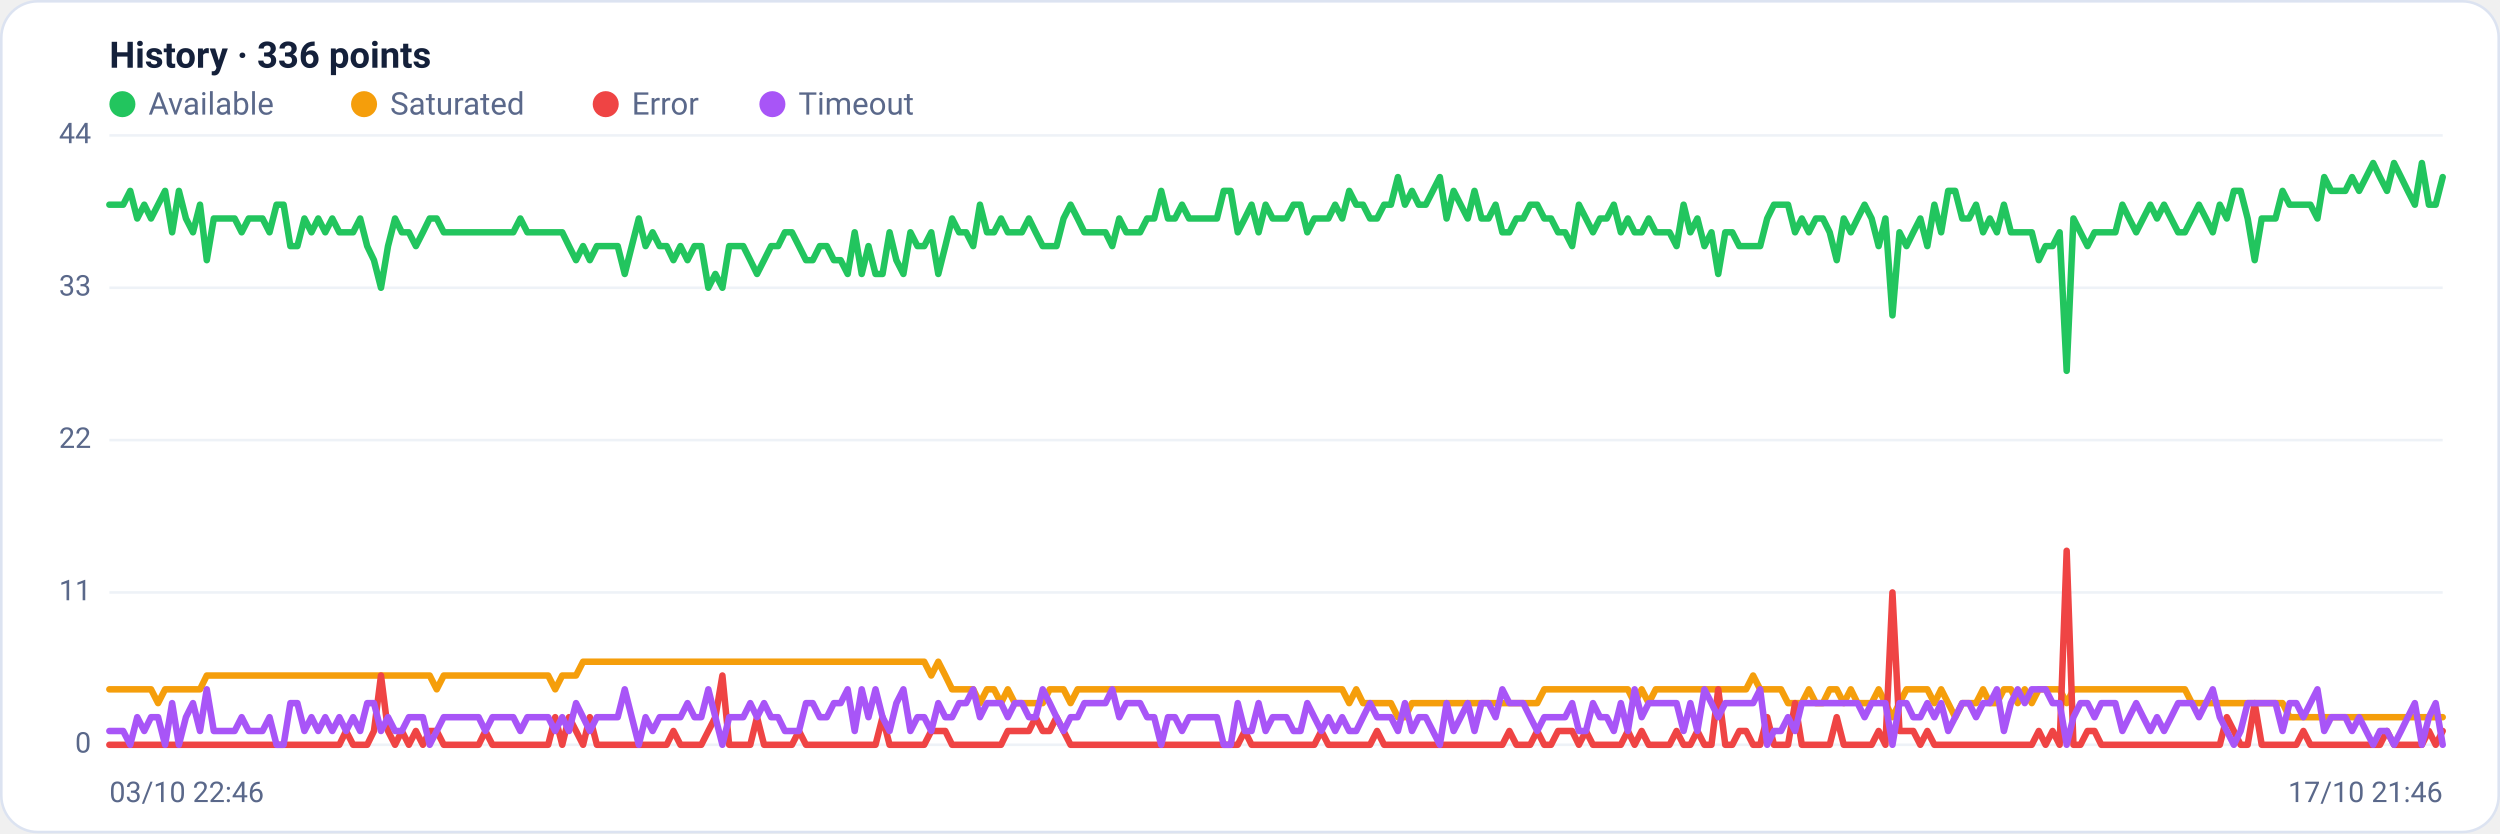
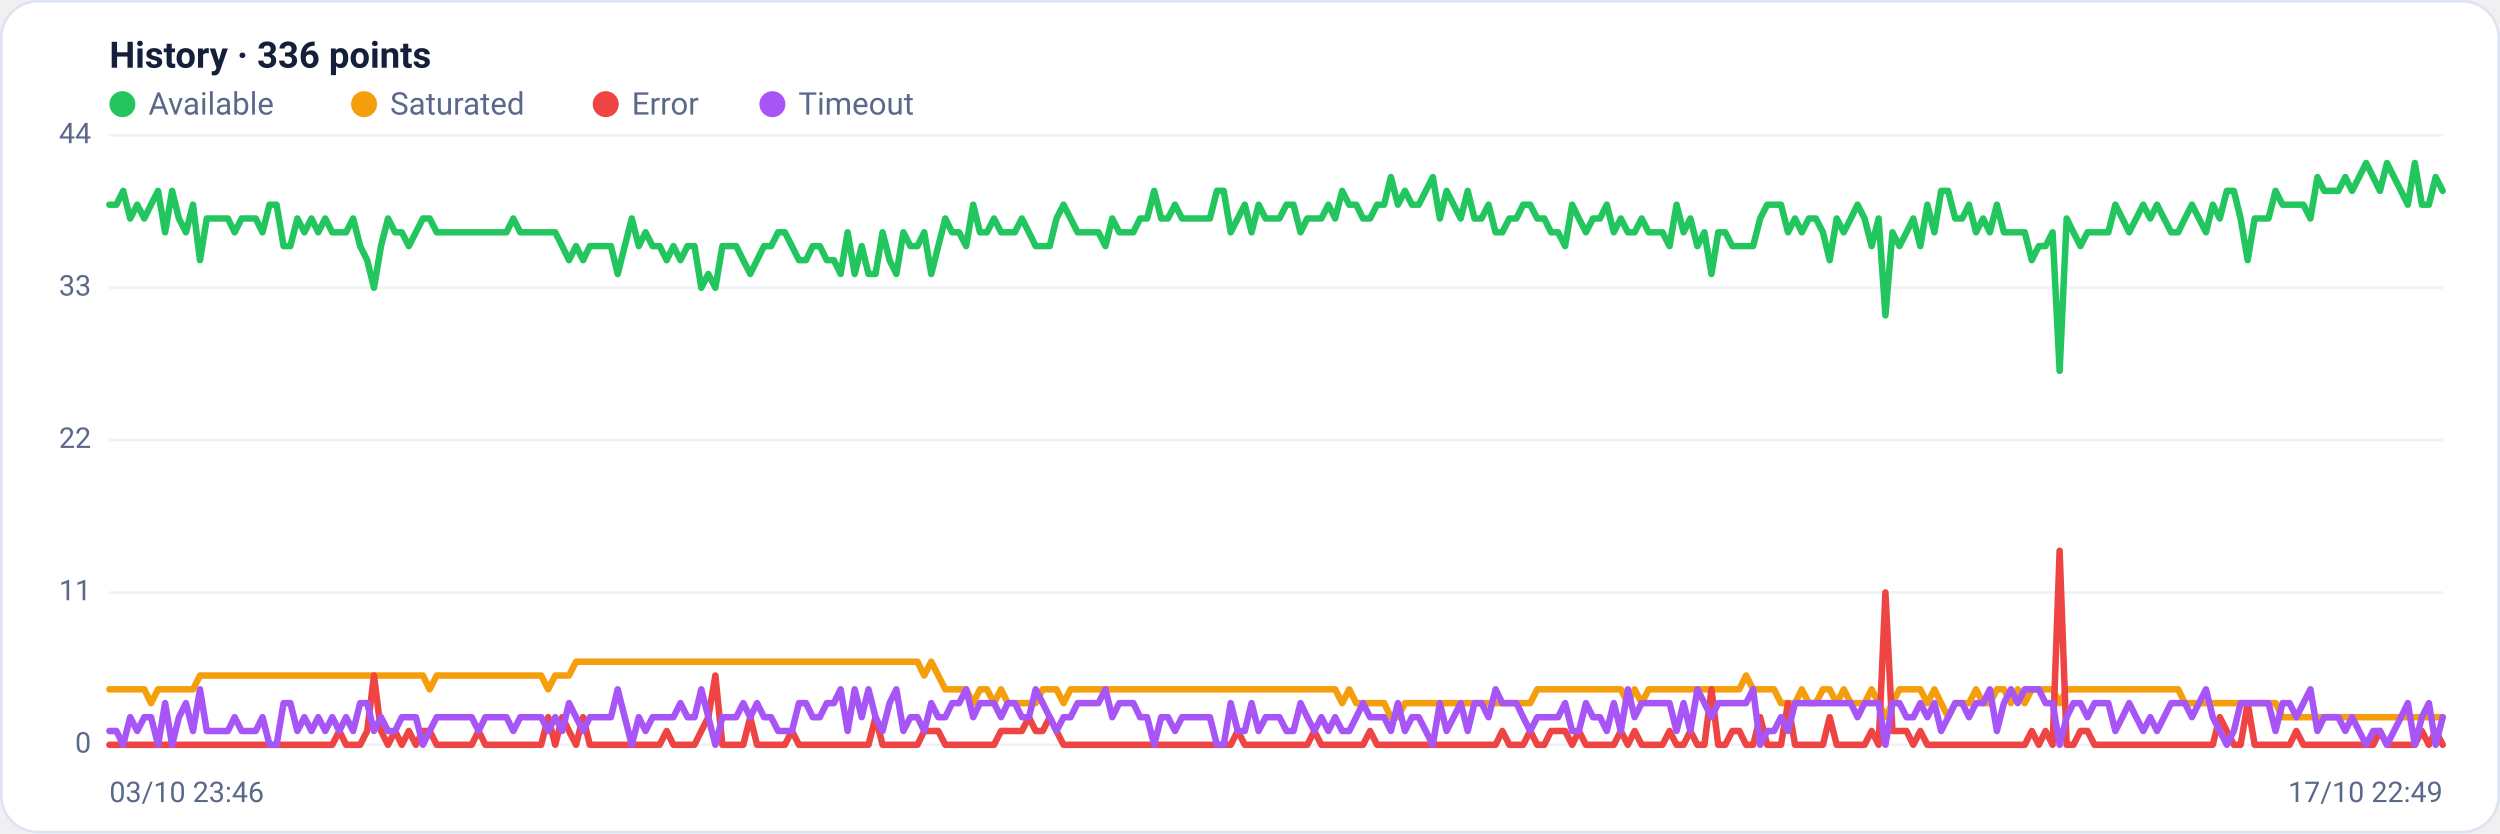
<svg xmlns="http://www.w3.org/2000/svg" viewBox="0 0 960 320" width="960" height="320" font-family="Segoe UI, system-ui, -apple-system, Roboto, Helvetica, Arial, sans-serif" role="img" aria-label="Availability history per region">
  <rect x="0.5" y="0.5" width="959" height="319" rx="14" fill="#ffffff" stroke="#dce3f1" />
  <text x="42" y="26" font-size="14" font-weight="600" fill="#14203a">History · 336 points</text>
  <circle cx="47" cy="40" r="5" fill="#22c55e" />
  <text x="57" y="44" font-size="12" fill="#5a688a">Available</text>
  <circle cx="139.8" cy="40" r="5" fill="#f59e0b" />
  <text x="149.8" y="44" font-size="12" fill="#5a688a">Saturated</text>
  <circle cx="232.6" cy="40" r="5" fill="#ef4444" />
  <text x="242.6" y="44" font-size="12" fill="#5a688a">Error</text>
  <circle cx="296.6" cy="40" r="5" fill="#a855f7" />
  <text x="306.6" y="44" font-size="12" fill="#5a688a">Timeout</text>
  <line x1="42" y1="286.0" x2="938" y2="286.0" stroke="#eef2f7" stroke-width="1" />
  <text x="35" y="289.0" text-anchor="end" font-size="11" fill="#5a688a">0</text>
  <line x1="42" y1="227.5" x2="938" y2="227.5" stroke="#eef2f7" stroke-width="1" />
  <text x="35" y="230.5" text-anchor="end" font-size="11" fill="#5a688a">11</text>
  <line x1="42" y1="169.0" x2="938" y2="169.0" stroke="#eef2f7" stroke-width="1" />
  <text x="35" y="172.0" text-anchor="end" font-size="11" fill="#5a688a">22</text>
  <line x1="42" y1="110.5" x2="938" y2="110.5" stroke="#eef2f7" stroke-width="1" />
  <text x="35" y="113.5" text-anchor="end" font-size="11" fill="#5a688a">33</text>
  <line x1="42" y1="52.0" x2="938" y2="52.0" stroke="#eef2f7" stroke-width="1" />
  <text x="35" y="55.0" text-anchor="end" font-size="11" fill="#5a688a">44</text>
-   <polyline fill="none" stroke="#22c55e" stroke-width="2.5" stroke-linejoin="round" stroke-linecap="round" points="42.0,78.6 44.7,78.6 47.3,78.6 50.0,73.3 52.7,83.9 55.4,78.6 58.0,83.9 60.7,78.6 63.4,73.3 66.1,89.2 68.7,73.3 71.4,83.9 74.1,89.2 76.8,78.6 79.4,99.9 82.1,83.9 84.8,83.9 87.5,83.9 90.1,83.9 92.8,89.2 95.5,83.9 98.2,83.9 100.8,83.9 103.5,89.2 106.2,78.6 108.9,78.6 111.5,94.5 114.2,94.5 116.9,83.9 119.6,89.2 122.2,83.9 124.9,89.2 127.6,83.9 130.3,89.2 132.9,89.2 135.6,89.2 138.3,83.9 141.0,94.5 143.6,99.9 146.3,110.5 149.0,94.5 151.7,83.9 154.3,89.2 157.0,89.2 159.7,94.5 162.4,89.2 165.0,83.9 167.7,83.9 170.4,89.2 173.1,89.2 175.7,89.2 178.4,89.2 181.1,89.2 183.8,89.2 186.4,89.2 189.1,89.2 191.8,89.2 194.5,89.2 197.1,89.2 199.8,83.9 202.5,89.2 205.2,89.2 207.8,89.2 210.5,89.2 213.2,89.2 215.9,89.2 218.5,94.5 221.2,99.9 223.9,94.5 226.5,99.9 229.2,94.5 231.9,94.5 234.6,94.5 237.2,94.5 239.9,105.2 242.6,94.5 245.3,83.9 247.9,94.5 250.6,89.2 253.3,94.5 256.0,94.5 258.6,99.9 261.3,94.5 264.0,99.9 266.7,94.5 269.3,94.5 272.0,110.5 274.7,105.2 277.4,110.5 280.0,94.5 282.7,94.5 285.4,94.5 288.1,99.9 290.7,105.2 293.4,99.9 296.1,94.5 298.8,94.5 301.4,89.2 304.1,89.2 306.8,94.5 309.5,99.9 312.1,99.9 314.8,94.5 317.5,94.5 320.2,99.9 322.8,99.9 325.5,105.2 328.2,89.2 330.9,105.2 333.5,94.5 336.2,105.2 338.9,105.2 341.6,89.2 344.2,99.9 346.9,105.2 349.6,89.2 352.3,94.5 354.9,94.5 357.6,89.2 360.3,105.2 363.0,94.5 365.6,83.9 368.3,89.2 371.0,89.2 373.7,94.5 376.3,78.6 379.0,89.2 381.7,89.2 384.4,83.9 387.0,89.2 389.7,89.2 392.4,89.2 395.1,83.9 397.7,89.2 400.4,94.5 403.1,94.5 405.7,94.5 408.4,83.9 411.1,78.6 413.8,83.9 416.4,89.2 419.1,89.2 421.8,89.2 424.5,89.2 427.1,94.5 429.8,83.9 432.5,89.2 435.2,89.2 437.8,89.2 440.5,83.9 443.2,83.9 445.9,73.3 448.5,83.9 451.2,83.9 453.9,78.6 456.6,83.9 459.2,83.9 461.9,83.9 464.6,83.9 467.3,83.9 469.9,73.3 472.6,73.3 475.3,89.2 478.0,83.9 480.6,78.6 483.3,89.2 486.0,78.6 488.7,83.9 491.3,83.9 494.0,83.9 496.7,78.6 499.4,78.6 502.0,89.2 504.7,83.9 507.4,83.9 510.1,83.9 512.7,78.6 515.4,83.9 518.1,73.3 520.8,78.6 523.4,78.6 526.1,83.9 528.8,83.9 531.5,78.6 534.1,78.6 536.8,68.0 539.5,78.6 542.2,73.3 544.8,78.6 547.5,78.6 550.2,73.3 552.9,68.0 555.5,83.9 558.2,73.3 560.9,78.6 563.6,83.9 566.2,73.3 568.9,83.9 571.6,83.9 574.3,78.6 576.9,89.2 579.6,89.2 582.3,83.9 584.9,83.9 587.6,78.6 590.3,78.6 593.0,83.9 595.6,83.9 598.3,89.2 601.0,89.2 603.7,94.5 606.3,78.6 609.0,83.9 611.7,89.2 614.4,83.9 617.0,83.9 619.7,78.6 622.4,89.2 625.1,83.9 627.7,89.2 630.4,89.2 633.1,83.9 635.8,89.2 638.4,89.2 641.1,89.2 643.8,94.5 646.5,78.6 649.1,89.2 651.8,83.9 654.5,94.5 657.2,89.2 659.8,105.2 662.5,89.2 665.2,89.2 667.9,94.5 670.5,94.5 673.2,94.5 675.9,94.5 678.6,83.9 681.2,78.6 683.9,78.6 686.6,78.6 689.3,89.2 691.9,83.9 694.6,89.2 697.3,83.9 700.0,83.9 702.6,89.2 705.3,99.9 708.0,83.9 710.7,89.2 713.3,83.9 716.0,78.6 718.7,83.9 721.4,94.5 724.0,83.9 726.7,121.1 729.4,89.2 732.1,94.5 734.7,89.2 737.4,83.9 740.1,94.5 742.8,78.6 745.4,89.2 748.1,73.3 750.8,73.3 753.5,83.9 756.1,83.9 758.8,78.6 761.5,89.2 764.1,83.9 766.8,89.2 769.5,78.6 772.2,89.2 774.8,89.2 777.5,89.2 780.2,89.2 782.9,99.9 785.5,94.5 788.2,94.5 790.9,89.2 793.6,142.4 796.2,83.9 798.9,89.2 801.6,94.5 804.3,89.2 806.9,89.2 809.6,89.2 812.3,89.2 815.0,78.6 817.6,83.9 820.3,89.2 823.0,83.9 825.7,78.6 828.3,83.9 831.0,78.6 833.7,83.9 836.4,89.2 839.0,89.2 841.7,83.9 844.4,78.6 847.1,83.9 849.7,89.2 852.4,78.6 855.1,83.9 857.8,73.3 860.4,73.3 863.1,83.9 865.8,99.9 868.5,83.9 871.1,83.9 873.8,83.9 876.5,73.3 879.2,78.6 881.8,78.6 884.5,78.6 887.2,78.6 889.9,83.9 892.5,68.0 895.2,73.3 897.9,73.3 900.6,73.3 903.2,68.0 905.9,73.3 908.6,68.0 911.3,62.6 913.9,68.0 916.6,73.3 919.3,62.6 922.0,68.0 924.6,73.3 927.3,78.6 930.0,62.6 932.7,78.6 935.3,78.6 938.0,68.0" />
-   <polyline fill="none" stroke="#f59e0b" stroke-width="2.5" stroke-linejoin="round" stroke-linecap="round" points="42.0,264.7 44.7,264.7 47.3,264.7 50.0,264.7 52.7,264.7 55.4,264.7 58.0,264.7 60.7,270.0 63.4,264.7 66.1,264.7 68.7,264.7 71.4,264.7 74.1,264.7 76.8,264.7 79.4,259.4 82.1,259.4 84.8,259.4 87.5,259.4 90.1,259.4 92.8,259.4 95.5,259.4 98.2,259.4 100.8,259.4 103.5,259.4 106.2,259.4 108.9,259.4 111.5,259.4 114.2,259.4 116.9,259.4 119.6,259.4 122.2,259.4 124.9,259.4 127.6,259.4 130.3,259.4 132.9,259.4 135.6,259.4 138.3,259.4 141.0,259.4 143.6,259.4 146.3,259.4 149.0,259.4 151.7,259.4 154.3,259.4 157.0,259.4 159.7,259.4 162.4,259.4 165.0,259.4 167.7,264.7 170.4,259.4 173.1,259.4 175.7,259.4 178.4,259.4 181.1,259.4 183.8,259.4 186.4,259.4 189.1,259.4 191.8,259.4 194.5,259.4 197.1,259.4 199.8,259.4 202.5,259.4 205.2,259.4 207.8,259.4 210.5,259.4 213.2,264.7 215.9,259.4 218.5,259.4 221.2,259.4 223.9,254.1 226.5,254.1 229.2,254.1 231.9,254.1 234.6,254.1 237.2,254.1 239.9,254.1 242.6,254.1 245.3,254.1 247.9,254.1 250.6,254.1 253.3,254.1 256.0,254.1 258.6,254.1 261.3,254.1 264.0,254.1 266.7,254.1 269.3,254.1 272.0,254.1 274.7,254.1 277.4,254.1 280.0,254.1 282.7,254.1 285.4,254.1 288.1,254.1 290.7,254.1 293.4,254.1 296.1,254.1 298.8,254.1 301.4,254.1 304.1,254.1 306.8,254.1 309.5,254.1 312.1,254.1 314.8,254.1 317.5,254.1 320.2,254.1 322.8,254.1 325.5,254.1 328.2,254.1 330.9,254.1 333.5,254.1 336.2,254.1 338.9,254.1 341.6,254.1 344.2,254.1 346.9,254.1 349.6,254.1 352.3,254.1 354.9,254.1 357.6,259.4 360.3,254.1 363.0,259.4 365.6,264.7 368.3,264.7 371.0,264.7 373.7,264.7 376.3,270.0 379.0,264.7 381.7,264.7 384.4,270.0 387.0,264.7 389.7,270.0 392.4,270.0 395.1,270.0 397.7,270.0 400.4,270.0 403.1,264.7 405.7,264.7 408.4,264.7 411.1,270.0 413.8,264.7 416.4,264.7 419.1,264.7 421.8,264.7 424.5,264.7 427.1,264.7 429.8,264.7 432.5,264.7 435.2,264.7 437.8,264.7 440.5,264.7 443.2,264.7 445.9,264.7 448.5,264.7 451.2,264.7 453.9,264.7 456.6,264.7 459.2,264.7 461.9,264.7 464.6,264.7 467.3,264.7 469.9,264.7 472.6,264.7 475.3,264.7 478.0,264.7 480.6,264.7 483.3,264.7 486.0,264.7 488.7,264.7 491.3,264.7 494.0,264.7 496.7,264.7 499.4,264.7 502.0,264.7 504.7,264.7 507.4,264.7 510.1,264.7 512.7,264.7 515.4,264.7 518.1,270.0 520.8,264.7 523.4,270.0 526.1,270.0 528.8,270.0 531.5,270.0 534.1,270.0 536.8,275.4 539.5,275.4 542.2,270.0 544.8,270.0 547.5,270.0 550.2,270.0 552.9,270.0 555.5,270.0 558.2,270.0 560.9,270.0 563.6,270.0 566.2,270.0 568.9,270.0 571.6,270.0 574.3,270.0 576.9,270.0 579.6,270.0 582.3,270.0 584.9,270.0 587.6,270.0 590.3,270.0 593.0,264.7 595.6,264.7 598.3,264.7 601.0,264.7 603.7,264.7 606.3,264.7 609.0,264.7 611.7,264.7 614.4,264.7 617.0,264.7 619.7,264.7 622.4,264.7 625.1,264.7 627.7,270.0 630.4,264.7 633.1,270.0 635.8,264.7 638.4,264.7 641.1,264.7 643.8,264.7 646.5,264.7 649.1,264.7 651.8,264.7 654.5,264.7 657.2,264.7 659.8,264.7 662.5,264.7 665.2,264.7 667.9,264.7 670.5,264.7 673.2,259.4 675.9,264.7 678.6,264.7 681.2,264.7 683.9,264.7 686.6,270.0 689.3,270.0 691.9,270.0 694.6,264.7 697.3,270.0 700.0,270.0 702.6,264.7 705.3,264.7 708.0,270.0 710.7,264.7 713.3,270.0 716.0,270.0 718.7,270.0 721.4,264.7 724.0,270.0 726.7,275.4 729.4,270.0 732.1,264.7 734.7,264.7 737.4,264.7 740.1,264.7 742.8,270.0 745.4,264.7 748.1,270.0 750.8,275.4 753.5,270.0 756.1,270.0 758.8,270.0 761.5,264.7 764.1,270.0 766.8,270.0 769.5,264.7 772.2,264.7 774.8,270.0 777.5,264.7 780.2,270.0 782.9,264.7 785.5,264.7 788.2,264.7 790.9,264.7 793.6,270.0 796.2,264.7 798.9,264.7 801.6,264.7 804.3,264.7 806.9,264.7 809.6,264.7 812.3,264.7 815.0,264.7 817.6,264.7 820.3,264.7 823.0,264.7 825.7,264.7 828.3,264.7 831.0,264.7 833.7,264.7 836.4,264.7 839.0,264.7 841.7,270.0 844.4,270.0 847.1,270.0 849.7,270.0 852.4,270.0 855.1,270.0 857.8,270.0 860.4,270.0 863.1,270.0 865.8,270.0 868.5,270.0 871.1,270.0 873.8,270.0 876.5,270.0 879.2,275.4 881.8,275.4 884.5,275.4 887.2,275.4 889.9,275.4 892.5,275.4 895.2,275.4 897.9,275.4 900.6,275.4 903.2,275.4 905.9,275.4 908.6,275.4 911.3,275.4 913.9,275.4 916.6,275.4 919.3,275.4 922.0,275.4 924.6,275.4 927.3,275.4 930.0,275.4 932.7,275.4 935.3,275.4 938.0,275.4" />
-   <polyline fill="none" stroke="#ef4444" stroke-width="2.5" stroke-linejoin="round" stroke-linecap="round" points="42.0,286.0 44.7,286.0 47.3,286.0 50.0,286.0 52.7,286.0 55.4,286.0 58.0,286.0 60.7,286.0 63.4,286.0 66.1,286.0 68.7,286.0 71.4,286.0 74.1,286.0 76.8,286.0 79.4,286.0 82.1,286.0 84.8,286.0 87.5,286.0 90.1,286.0 92.8,286.0 95.5,286.0 98.2,286.0 100.8,286.0 103.5,286.0 106.2,286.0 108.9,286.0 111.5,286.0 114.2,286.0 116.9,286.0 119.6,286.0 122.2,286.0 124.9,286.0 127.6,286.0 130.3,286.0 132.9,280.7 135.6,286.0 138.3,286.0 141.0,286.0 143.6,280.7 146.3,259.4 149.0,280.7 151.7,286.0 154.3,280.7 157.0,286.0 159.7,280.7 162.4,286.0 165.0,280.7 167.7,280.7 170.4,286.0 173.1,286.0 175.7,286.0 178.4,286.0 181.1,286.0 183.8,286.0 186.4,280.7 189.1,286.0 191.8,286.0 194.5,286.0 197.1,286.0 199.8,286.0 202.5,286.0 205.2,286.0 207.8,286.0 210.5,286.0 213.2,275.4 215.9,286.0 218.5,275.4 221.2,280.7 223.9,286.0 226.5,275.4 229.2,286.0 231.9,286.0 234.6,286.0 237.2,286.0 239.9,286.0 242.6,286.0 245.3,286.0 247.9,286.0 250.6,286.0 253.3,286.0 256.0,286.0 258.6,280.7 261.3,286.0 264.0,286.0 266.7,286.0 269.3,286.0 272.0,280.7 274.7,275.4 277.4,259.4 280.0,286.0 282.7,286.0 285.4,286.0 288.1,286.0 290.7,275.4 293.4,286.0 296.1,286.0 298.8,286.0 301.4,286.0 304.1,286.0 306.8,280.7 309.5,286.0 312.1,286.0 314.8,286.0 317.5,286.0 320.2,286.0 322.8,286.0 325.5,286.0 328.2,286.0 330.9,286.0 333.5,286.0 336.2,286.0 338.9,275.4 341.6,286.0 344.2,286.0 346.9,286.0 349.6,286.0 352.3,286.0 354.9,286.0 357.6,280.7 360.3,280.7 363.0,280.7 365.6,286.0 368.3,286.0 371.0,286.0 373.7,286.0 376.3,286.0 379.0,286.0 381.7,286.0 384.4,286.0 387.0,280.7 389.7,280.7 392.4,280.7 395.1,280.7 397.7,275.4 400.4,280.7 403.1,280.7 405.7,275.4 408.4,280.7 411.1,286.0 413.8,286.0 416.4,286.0 419.1,286.0 421.8,286.0 424.5,286.0 427.1,286.0 429.8,286.0 432.5,286.0 435.2,286.0 437.8,286.0 440.5,286.0 443.2,286.0 445.9,286.0 448.5,286.0 451.2,286.0 453.9,286.0 456.6,286.0 459.2,286.0 461.9,286.0 464.6,286.0 467.3,286.0 469.9,286.0 472.6,286.0 475.3,286.0 478.0,280.7 480.6,286.0 483.3,286.0 486.0,286.0 488.7,286.0 491.3,286.0 494.0,286.0 496.7,286.0 499.4,286.0 502.0,286.0 504.7,286.0 507.4,280.7 510.1,286.0 512.7,286.0 515.4,286.0 518.1,286.0 520.8,286.0 523.4,286.0 526.1,286.0 528.8,280.7 531.5,286.0 534.1,286.0 536.8,286.0 539.5,286.0 542.2,286.0 544.8,286.0 547.5,286.0 550.2,286.0 552.9,286.0 555.5,286.0 558.2,286.0 560.9,286.0 563.6,286.0 566.2,286.0 568.9,286.0 571.6,286.0 574.3,286.0 576.9,286.0 579.6,280.7 582.3,286.0 584.9,286.0 587.6,286.0 590.3,280.7 593.0,286.0 595.6,286.0 598.3,280.7 601.0,280.7 603.7,280.7 606.3,286.0 609.0,280.7 611.7,286.0 614.4,286.0 617.0,286.0 619.7,286.0 622.4,286.0 625.1,280.7 627.7,286.0 630.4,280.7 633.1,286.0 635.8,286.0 638.4,286.0 641.1,286.0 643.8,280.7 646.5,286.0 649.1,286.0 651.8,280.7 654.5,286.0 657.2,286.0 659.8,264.7 662.5,286.0 665.2,286.0 667.9,280.7 670.5,280.7 673.2,286.0 675.9,286.0 678.6,275.4 681.2,286.0 683.9,286.0 686.6,286.0 689.3,270.0 691.9,286.0 694.6,286.0 697.3,286.0 700.0,286.0 702.6,286.0 705.3,275.4 708.0,286.0 710.7,286.0 713.3,286.0 716.0,286.0 718.7,286.0 721.4,280.7 724.0,286.0 726.7,227.5 729.4,280.7 732.1,280.7 734.7,280.7 737.4,286.0 740.1,280.7 742.8,286.0 745.4,286.0 748.1,286.0 750.8,286.0 753.5,286.0 756.1,286.0 758.8,286.0 761.5,286.0 764.1,286.0 766.8,286.0 769.5,286.0 772.2,286.0 774.8,286.0 777.5,286.0 780.2,286.0 782.9,280.7 785.5,286.0 788.2,280.7 790.9,286.0 793.6,211.5 796.2,286.0 798.9,286.0 801.6,280.7 804.3,280.7 806.9,286.0 809.6,286.0 812.3,286.0 815.0,286.0 817.6,286.0 820.3,286.0 823.0,286.0 825.7,286.0 828.3,286.0 831.0,286.0 833.7,286.0 836.4,286.0 839.0,286.0 841.7,286.0 844.4,286.0 847.1,286.0 849.7,286.0 852.4,286.0 855.1,275.4 857.8,280.7 860.4,286.0 863.1,286.0 865.8,270.0 868.5,286.0 871.1,286.0 873.8,286.0 876.5,286.0 879.2,286.0 881.8,286.0 884.5,280.7 887.2,286.0 889.9,286.0 892.5,286.0 895.2,286.0 897.9,286.0 900.6,286.0 903.2,286.0 905.9,286.0 908.6,286.0 911.3,286.0 913.9,286.0 916.6,280.7 919.3,286.0 922.0,286.0 924.6,286.0 927.3,286.0 930.0,286.0 932.7,280.7 935.3,286.0 938.0,280.7" />
-   <polyline fill="none" stroke="#a855f7" stroke-width="2.5" stroke-linejoin="round" stroke-linecap="round" points="42.0,280.7 44.7,280.7 47.3,280.7 50.0,286.0 52.7,275.4 55.4,280.7 58.0,275.4 60.7,275.4 63.4,286.0 66.1,270.0 68.7,286.0 71.4,275.4 74.1,270.0 76.8,280.7 79.4,264.7 82.1,280.7 84.8,280.7 87.5,280.7 90.1,280.7 92.8,275.4 95.5,280.7 98.2,280.7 100.8,280.7 103.5,275.4 106.2,286.0 108.9,286.0 111.5,270.0 114.2,270.0 116.9,280.7 119.6,275.4 122.2,280.7 124.9,275.4 127.6,280.7 130.3,275.4 132.9,280.7 135.6,275.4 138.3,280.7 141.0,270.0 143.6,270.0 146.3,280.7 149.0,275.4 151.7,280.7 154.3,280.7 157.0,275.4 159.7,275.4 162.4,275.4 165.0,286.0 167.7,280.7 170.4,275.4 173.1,275.4 175.7,275.4 178.4,275.4 181.1,275.4 183.8,275.4 186.4,280.7 189.1,275.4 191.8,275.4 194.5,275.4 197.1,275.4 199.8,280.7 202.5,275.4 205.2,275.4 207.8,275.4 210.5,275.4 213.2,280.7 215.9,275.4 218.5,280.7 221.2,270.0 223.9,275.4 226.5,280.7 229.2,275.4 231.9,275.4 234.6,275.4 237.2,275.4 239.9,264.7 242.6,275.4 245.3,286.0 247.9,275.4 250.6,280.7 253.3,275.4 256.0,275.4 258.6,275.4 261.3,275.4 264.0,270.0 266.7,275.4 269.3,275.4 272.0,264.7 274.7,275.4 277.4,286.0 280.0,275.4 282.7,275.4 285.4,275.4 288.1,270.0 290.7,275.4 293.4,270.0 296.1,275.4 298.8,275.4 301.4,280.7 304.1,280.7 306.8,280.7 309.5,270.0 312.1,270.0 314.8,275.4 317.5,275.4 320.2,270.0 322.8,270.0 325.5,264.7 328.2,280.7 330.9,264.7 333.5,275.4 336.2,264.7 338.9,275.4 341.6,280.7 344.2,270.0 346.9,264.7 349.6,280.7 352.3,275.4 354.9,275.4 357.6,280.7 360.3,270.0 363.0,275.4 365.6,275.4 368.3,270.0 371.0,270.0 373.7,264.7 376.3,275.4 379.0,270.0 381.7,270.0 384.4,270.0 387.0,275.4 389.7,270.0 392.4,270.0 395.1,275.4 397.7,275.4 400.4,264.7 403.1,270.0 405.7,275.4 408.4,280.7 411.1,275.4 413.8,275.4 416.4,270.0 419.1,270.0 421.8,270.0 424.5,270.0 427.1,264.7 429.8,275.4 432.5,270.0 435.2,270.0 437.8,270.0 440.5,275.4 443.2,275.4 445.9,286.0 448.5,275.4 451.2,275.4 453.9,280.7 456.6,275.4 459.2,275.4 461.9,275.4 464.6,275.4 467.3,275.4 469.9,286.0 472.6,286.0 475.3,270.0 478.0,280.7 480.6,280.7 483.3,270.0 486.0,280.7 488.7,275.4 491.3,275.4 494.0,275.4 496.7,280.7 499.4,280.7 502.0,270.0 504.7,275.4 507.4,280.7 510.1,275.4 512.7,280.7 515.4,275.4 518.1,280.7 520.8,280.7 523.4,275.4 526.1,270.0 528.8,275.4 531.5,275.4 534.1,275.4 536.8,280.7 539.5,270.0 542.2,280.7 544.8,275.4 547.5,275.4 550.2,280.7 552.9,286.0 555.5,270.0 558.2,280.7 560.9,275.4 563.6,270.0 566.2,280.7 568.9,270.0 571.6,270.0 574.3,275.4 576.9,264.7 579.6,270.0 582.3,270.0 584.9,270.0 587.6,275.4 590.3,280.7 593.0,275.4 595.6,275.4 598.3,275.4 601.0,275.4 603.7,270.0 606.3,280.7 609.0,280.7 611.7,270.0 614.4,275.4 617.0,275.4 619.7,280.7 622.4,270.0 625.1,280.7 627.7,264.7 630.4,275.4 633.1,270.0 635.8,270.0 638.4,270.0 641.1,270.0 643.8,270.0 646.5,280.7 649.1,270.0 651.8,280.7 654.5,264.7 657.2,270.0 659.8,275.4 662.5,270.0 665.2,270.0 667.9,270.0 670.5,270.0 673.2,270.0 675.9,264.7 678.6,286.0 681.2,280.7 683.9,280.7 686.6,275.4 689.3,280.7 691.9,270.0 694.6,270.0 697.3,270.0 700.0,270.0 702.6,270.0 705.3,270.0 708.0,270.0 710.7,270.0 713.3,270.0 716.0,275.4 718.7,270.0 721.4,270.0 724.0,270.0 726.7,286.0 729.4,270.0 732.1,270.0 734.7,275.4 737.4,275.4 740.1,270.0 742.8,275.4 745.4,270.0 748.1,280.7 750.8,275.4 753.5,270.0 756.1,270.0 758.8,275.4 761.5,270.0 764.1,270.0 766.8,264.7 769.5,280.7 772.2,270.0 774.8,264.7 777.5,270.0 780.2,264.7 782.9,264.7 785.5,264.7 788.2,270.0 790.9,270.0 793.6,286.0 796.2,275.4 798.9,270.0 801.6,270.0 804.3,275.4 806.9,270.0 809.6,270.0 812.3,270.0 815.0,280.7 817.6,275.4 820.3,270.0 823.0,275.4 825.7,280.7 828.3,275.4 831.0,280.7 833.7,275.4 836.4,270.0 839.0,270.0 841.7,270.0 844.4,275.4 847.1,270.0 849.7,264.7 852.4,275.4 855.1,280.7 857.8,286.0 860.4,280.7 863.1,270.0 865.8,270.0 868.5,270.0 871.1,270.0 873.8,270.0 876.5,280.7 879.2,270.0 881.8,270.0 884.5,275.4 887.2,270.0 889.9,264.7 892.5,280.7 895.2,275.4 897.9,275.4 900.6,275.4 903.2,280.7 905.9,275.4 908.6,280.7 911.3,286.0 913.9,280.7 916.6,280.7 919.3,286.0 922.0,280.7 924.6,275.4 927.3,270.0 930.0,286.0 932.7,275.4 935.3,270.0 938.0,286.0" />
-   <text x="42" y="308" font-size="11" fill="#5a688a">03/10 22:46</text>
-   <text x="938" y="308" text-anchor="end" font-size="11" fill="#5a688a">17/10 21:46</text>
+   <polyline fill="none" stroke="#22c55e" stroke-width="2.5" stroke-linejoin="round" stroke-linecap="round" points="42.0,78.6 44.7,78.6 47.3,73.3 50.0,83.9 52.7,78.6 55.4,83.9 58.0,78.6 60.7,73.3 63.4,89.2 66.1,73.3 68.7,83.9 71.4,89.2 74.1,78.6 76.8,99.9 79.4,83.9 82.1,83.9 84.8,83.9 87.5,83.9 90.1,89.2 92.8,83.9 95.5,83.9 98.2,83.9 100.8,89.2 103.5,78.6 106.2,78.6 108.9,94.5 111.5,94.5 114.2,83.9 116.9,89.2 119.6,83.9 122.2,89.2 124.9,83.9 127.6,89.2 130.3,89.2 132.9,89.2 135.6,83.9 138.3,94.5 141.0,99.9 143.6,110.5 146.3,94.5 149.0,83.9 151.7,89.2 154.3,89.2 157.0,94.5 159.7,89.2 162.4,83.9 165.0,83.9 167.7,89.2 170.4,89.2 173.1,89.2 175.7,89.2 178.4,89.2 181.1,89.2 183.8,89.2 186.4,89.2 189.1,89.2 191.8,89.2 194.5,89.2 197.1,83.9 199.8,89.2 202.5,89.2 205.2,89.2 207.8,89.2 210.5,89.2 213.2,89.2 215.9,94.5 218.5,99.9 221.2,94.5 223.9,99.9 226.5,94.5 229.2,94.5 231.9,94.5 234.6,94.5 237.2,105.2 239.9,94.5 242.6,83.9 245.3,94.5 247.9,89.2 250.6,94.5 253.3,94.5 256.0,99.9 258.6,94.5 261.3,99.9 264.0,94.5 266.7,94.5 269.3,110.5 272.0,105.2 274.7,110.5 277.4,94.5 280.0,94.5 282.7,94.5 285.4,99.9 288.1,105.2 290.7,99.9 293.4,94.5 296.1,94.5 298.8,89.2 301.4,89.2 304.1,94.5 306.8,99.9 309.5,99.9 312.1,94.5 314.8,94.5 317.5,99.9 320.2,99.9 322.8,105.2 325.5,89.2 328.2,105.2 330.9,94.5 333.5,105.2 336.2,105.2 338.9,89.2 341.6,99.9 344.2,105.2 346.9,89.2 349.6,94.5 352.3,94.5 354.9,89.2 357.6,105.2 360.3,94.5 363.0,83.9 365.6,89.2 368.3,89.2 371.0,94.5 373.7,78.6 376.3,89.2 379.0,89.2 381.7,83.9 384.4,89.2 387.0,89.2 389.7,89.2 392.4,83.9 395.1,89.2 397.7,94.5 400.4,94.5 403.1,94.5 405.7,83.9 408.4,78.6 411.1,83.9 413.8,89.2 416.4,89.2 419.1,89.2 421.8,89.2 424.5,94.5 427.1,83.9 429.8,89.2 432.5,89.2 435.2,89.2 437.8,83.9 440.5,83.9 443.2,73.3 445.9,83.9 448.5,83.9 451.2,78.6 453.9,83.9 456.6,83.9 459.2,83.9 461.9,83.9 464.6,83.9 467.3,73.3 469.9,73.3 472.6,89.2 475.3,83.9 478.0,78.6 480.6,89.2 483.3,78.6 486.0,83.9 488.7,83.9 491.3,83.9 494.0,78.6 496.7,78.6 499.4,89.2 502.0,83.9 504.7,83.9 507.4,83.9 510.1,78.6 512.7,83.9 515.4,73.3 518.1,78.6 520.8,78.6 523.4,83.9 526.1,83.9 528.8,78.6 531.5,78.6 534.1,68.0 536.8,78.6 539.5,73.3 542.2,78.6 544.8,78.6 547.5,73.3 550.2,68.0 552.9,83.9 555.5,73.3 558.2,78.6 560.9,83.9 563.6,73.3 566.2,83.9 568.9,83.9 571.6,78.6 574.3,89.2 576.9,89.2 579.6,83.9 582.3,83.9 584.9,78.6 587.6,78.6 590.3,83.9 593.0,83.9 595.6,89.2 598.3,89.2 601.0,94.5 603.7,78.6 606.3,83.9 609.0,89.2 611.7,83.9 614.4,83.9 617.0,78.6 619.7,89.2 622.4,83.9 625.1,89.2 627.7,89.2 630.4,83.9 633.1,89.2 635.8,89.2 638.4,89.2 641.1,94.5 643.8,78.6 646.5,89.2 649.1,83.9 651.8,94.5 654.5,89.2 657.2,105.2 659.8,89.2 662.5,89.2 665.2,94.5 667.9,94.5 670.5,94.5 673.2,94.5 675.9,83.9 678.6,78.6 681.2,78.6 683.9,78.6 686.6,89.2 689.3,83.9 691.9,89.2 694.6,83.9 697.3,83.9 700.0,89.2 702.6,99.9 705.3,83.9 708.0,89.2 710.7,83.9 713.3,78.6 716.0,83.9 718.7,94.5 721.4,83.9 724.0,121.1 726.7,89.2 729.4,94.5 732.1,89.2 734.7,83.9 737.4,94.5 740.1,78.6 742.8,89.2 745.4,73.3 748.1,73.3 750.8,83.9 753.5,83.9 756.1,78.6 758.8,89.2 761.5,83.9 764.1,89.2 766.8,78.6 769.5,89.2 772.2,89.2 774.8,89.2 777.5,89.2 780.2,99.9 782.9,94.5 785.5,94.5 788.2,89.2 790.9,142.4 793.6,83.9 796.2,89.2 798.9,94.5 801.6,89.2 804.3,89.2 806.9,89.2 809.6,89.2 812.3,78.6 815.0,83.9 817.6,89.2 820.3,83.9 823.0,78.6 825.7,83.9 828.3,78.6 831.0,83.9 833.7,89.2 836.4,89.2 839.0,83.9 841.7,78.6 844.4,83.9 847.1,89.2 849.7,78.6 852.4,83.9 855.1,73.3 857.8,73.3 860.4,83.9 863.1,99.9 865.8,83.9 868.5,83.9 871.1,83.9 873.8,73.3 876.5,78.6 879.2,78.6 881.8,78.6 884.5,78.6 887.2,83.9 889.9,68.0 892.5,73.3 895.2,73.3 897.9,73.3 900.6,68.0 903.2,73.3 905.9,68.0 908.6,62.6 911.3,68.0 913.9,73.3 916.6,62.6 919.3,68.0 922.0,73.3 924.6,78.6 927.3,62.6 930.0,78.6 932.7,78.6 935.3,68.0 938.0,73.3" />
+   <polyline fill="none" stroke="#f59e0b" stroke-width="2.5" stroke-linejoin="round" stroke-linecap="round" points="42.0,264.7 44.7,264.7 47.3,264.7 50.0,264.7 52.7,264.7 55.4,264.7 58.0,270.0 60.7,264.7 63.4,264.7 66.1,264.7 68.7,264.7 71.4,264.7 74.1,264.7 76.8,259.4 79.4,259.4 82.1,259.4 84.8,259.4 87.5,259.4 90.1,259.4 92.8,259.4 95.5,259.4 98.2,259.4 100.8,259.4 103.5,259.4 106.2,259.4 108.9,259.4 111.5,259.4 114.2,259.4 116.9,259.4 119.6,259.4 122.2,259.4 124.9,259.4 127.6,259.4 130.3,259.4 132.9,259.4 135.6,259.4 138.3,259.4 141.0,259.4 143.6,259.4 146.3,259.4 149.0,259.4 151.7,259.4 154.3,259.4 157.0,259.4 159.7,259.4 162.4,259.4 165.0,264.7 167.7,259.4 170.4,259.4 173.1,259.4 175.7,259.4 178.4,259.4 181.1,259.4 183.8,259.4 186.4,259.4 189.1,259.4 191.8,259.4 194.5,259.4 197.1,259.4 199.8,259.4 202.5,259.4 205.2,259.4 207.8,259.4 210.5,264.7 213.2,259.4 215.9,259.4 218.5,259.4 221.2,254.1 223.9,254.1 226.5,254.1 229.2,254.1 231.9,254.1 234.6,254.1 237.2,254.1 239.9,254.1 242.6,254.1 245.3,254.1 247.9,254.1 250.6,254.1 253.3,254.1 256.0,254.1 258.6,254.1 261.3,254.1 264.0,254.1 266.7,254.1 269.3,254.1 272.0,254.1 274.7,254.1 277.4,254.1 280.0,254.1 282.7,254.1 285.4,254.1 288.1,254.1 290.7,254.1 293.4,254.1 296.1,254.1 298.8,254.1 301.4,254.1 304.1,254.1 306.8,254.1 309.5,254.1 312.1,254.1 314.8,254.1 317.5,254.1 320.2,254.1 322.8,254.1 325.5,254.1 328.2,254.1 330.9,254.1 333.5,254.1 336.2,254.1 338.9,254.1 341.6,254.1 344.2,254.1 346.9,254.1 349.6,254.1 352.3,254.1 354.9,259.4 357.6,254.1 360.3,259.4 363.0,264.7 365.6,264.7 368.3,264.7 371.0,264.7 373.7,270.0 376.3,264.7 379.0,264.7 381.7,270.0 384.4,264.7 387.0,270.0 389.7,270.0 392.4,270.0 395.1,270.0 397.7,270.0 400.4,264.7 403.1,264.7 405.7,264.7 408.4,270.0 411.1,264.7 413.8,264.7 416.4,264.7 419.1,264.7 421.8,264.7 424.5,264.7 427.1,264.7 429.8,264.7 432.5,264.7 435.2,264.7 437.8,264.7 440.5,264.7 443.2,264.7 445.9,264.7 448.5,264.7 451.2,264.7 453.9,264.7 456.6,264.7 459.2,264.7 461.9,264.7 464.6,264.7 467.3,264.7 469.9,264.7 472.6,264.7 475.3,264.7 478.0,264.7 480.6,264.7 483.3,264.7 486.0,264.7 488.7,264.7 491.3,264.7 494.0,264.7 496.7,264.7 499.4,264.7 502.0,264.7 504.7,264.7 507.4,264.7 510.1,264.7 512.7,264.7 515.4,270.0 518.1,264.7 520.8,270.0 523.4,270.0 526.1,270.0 528.8,270.0 531.5,270.0 534.1,275.4 536.8,275.4 539.5,270.0 542.2,270.0 544.8,270.0 547.5,270.0 550.2,270.0 552.9,270.0 555.5,270.0 558.2,270.0 560.9,270.0 563.6,270.0 566.2,270.0 568.9,270.0 571.6,270.0 574.3,270.0 576.9,270.0 579.6,270.0 582.3,270.0 584.9,270.0 587.6,270.0 590.3,264.7 593.0,264.7 595.6,264.7 598.3,264.7 601.0,264.7 603.7,264.7 606.3,264.7 609.0,264.7 611.7,264.7 614.4,264.7 617.0,264.7 619.7,264.7 622.4,264.7 625.1,270.0 627.7,264.7 630.4,270.0 633.1,264.7 635.8,264.7 638.4,264.7 641.1,264.7 643.8,264.7 646.5,264.7 649.1,264.7 651.8,264.7 654.5,264.7 657.2,264.7 659.8,264.7 662.5,264.7 665.2,264.7 667.9,264.7 670.5,259.4 673.2,264.7 675.9,264.7 678.6,264.7 681.2,264.7 683.9,270.0 686.6,270.0 689.3,270.0 691.9,264.7 694.6,270.0 697.3,270.0 700.0,264.7 702.6,264.7 705.3,270.0 708.0,264.7 710.7,270.0 713.3,270.0 716.0,270.0 718.7,264.7 721.4,270.0 724.0,275.4 726.7,270.0 729.4,264.7 732.1,264.7 734.7,264.7 737.4,264.7 740.1,270.0 742.8,264.7 745.4,270.0 748.1,275.4 750.8,270.0 753.5,270.0 756.1,270.0 758.8,264.7 761.5,270.0 764.1,270.0 766.8,264.7 769.5,264.7 772.2,270.0 774.8,264.7 777.5,270.0 780.2,264.7 782.9,264.7 785.5,264.7 788.2,264.7 790.9,270.0 793.6,264.7 796.2,264.7 798.9,264.7 801.6,264.7 804.3,264.7 806.9,264.7 809.6,264.7 812.3,264.7 815.0,264.7 817.6,264.7 820.3,264.7 823.0,264.7 825.7,264.7 828.3,264.7 831.0,264.7 833.7,264.7 836.4,264.7 839.0,270.0 841.7,270.0 844.4,270.0 847.1,270.0 849.7,270.0 852.4,270.0 855.1,270.0 857.8,270.0 860.4,270.0 863.1,270.0 865.8,270.0 868.5,270.0 871.1,270.0 873.8,270.0 876.5,275.4 879.2,275.4 881.8,275.4 884.5,275.4 887.2,275.4 889.9,275.4 892.5,275.4 895.2,275.4 897.9,275.4 900.6,275.4 903.2,275.4 905.9,275.4 908.6,275.4 911.3,275.4 913.9,275.4 916.6,275.4 919.3,275.4 922.0,275.4 924.6,275.4 927.3,275.4 930.0,275.4 932.7,275.4 935.3,275.4 938.0,275.4" />
+   <polyline fill="none" stroke="#ef4444" stroke-width="2.5" stroke-linejoin="round" stroke-linecap="round" points="42.0,286.0 44.7,286.0 47.3,286.0 50.0,286.0 52.7,286.0 55.4,286.0 58.0,286.0 60.7,286.0 63.4,286.0 66.1,286.0 68.7,286.0 71.4,286.0 74.1,286.0 76.8,286.0 79.4,286.0 82.1,286.0 84.8,286.0 87.5,286.0 90.1,286.0 92.8,286.0 95.5,286.0 98.2,286.0 100.8,286.0 103.5,286.0 106.2,286.0 108.9,286.0 111.5,286.0 114.2,286.0 116.9,286.0 119.6,286.0 122.2,286.0 124.9,286.0 127.6,286.0 130.3,280.7 132.9,286.0 135.6,286.0 138.3,286.0 141.0,280.7 143.6,259.4 146.3,280.7 149.0,286.0 151.7,280.7 154.3,286.0 157.0,280.7 159.7,286.0 162.4,280.7 165.0,280.7 167.7,286.0 170.4,286.0 173.1,286.0 175.7,286.0 178.4,286.0 181.1,286.0 183.8,280.7 186.4,286.0 189.1,286.0 191.8,286.0 194.5,286.0 197.1,286.0 199.8,286.0 202.5,286.0 205.2,286.0 207.8,286.0 210.5,275.4 213.2,286.0 215.9,275.4 218.5,280.7 221.2,286.0 223.9,275.4 226.5,286.0 229.2,286.0 231.9,286.0 234.6,286.0 237.2,286.0 239.9,286.0 242.6,286.0 245.3,286.0 247.9,286.0 250.6,286.0 253.3,286.0 256.0,280.7 258.6,286.0 261.3,286.0 264.0,286.0 266.7,286.0 269.3,280.7 272.0,275.4 274.7,259.4 277.4,286.0 280.0,286.0 282.7,286.0 285.4,286.0 288.1,275.4 290.7,286.0 293.4,286.0 296.1,286.0 298.8,286.0 301.4,286.0 304.1,280.7 306.8,286.0 309.5,286.0 312.1,286.0 314.8,286.0 317.5,286.0 320.2,286.0 322.8,286.0 325.5,286.0 328.2,286.0 330.9,286.0 333.5,286.0 336.2,275.4 338.9,286.0 341.6,286.0 344.2,286.0 346.9,286.0 349.6,286.0 352.3,286.0 354.9,280.7 357.6,280.7 360.3,280.7 363.0,286.0 365.6,286.0 368.3,286.0 371.0,286.0 373.7,286.0 376.3,286.0 379.0,286.0 381.7,286.0 384.4,280.7 387.0,280.7 389.7,280.7 392.4,280.7 395.1,275.4 397.7,280.7 400.4,280.7 403.1,275.4 405.7,280.7 408.4,286.0 411.1,286.0 413.8,286.0 416.4,286.0 419.1,286.0 421.8,286.0 424.5,286.0 427.1,286.0 429.8,286.0 432.5,286.0 435.2,286.0 437.8,286.0 440.5,286.0 443.2,286.0 445.9,286.0 448.5,286.0 451.2,286.0 453.9,286.0 456.6,286.0 459.2,286.0 461.9,286.0 464.6,286.0 467.3,286.0 469.9,286.0 472.6,286.0 475.3,280.7 478.0,286.0 480.6,286.0 483.3,286.0 486.0,286.0 488.7,286.0 491.3,286.0 494.0,286.0 496.7,286.0 499.4,286.0 502.0,286.0 504.7,280.7 507.4,286.0 510.1,286.0 512.7,286.0 515.4,286.0 518.1,286.0 520.8,286.0 523.4,286.0 526.1,280.7 528.8,286.0 531.5,286.0 534.1,286.0 536.8,286.0 539.5,286.0 542.2,286.0 544.8,286.0 547.5,286.0 550.2,286.0 552.9,286.0 555.5,286.0 558.2,286.0 560.9,286.0 563.6,286.0 566.2,286.0 568.9,286.0 571.6,286.0 574.3,286.0 576.9,280.7 579.6,286.0 582.3,286.0 584.9,286.0 587.6,280.7 590.3,286.0 593.0,286.0 595.6,280.7 598.3,280.7 601.0,280.7 603.7,286.0 606.3,280.7 609.0,286.0 611.7,286.0 614.4,286.0 617.0,286.0 619.7,286.0 622.4,280.7 625.1,286.0 627.7,280.7 630.4,286.0 633.1,286.0 635.8,286.0 638.4,286.0 641.1,280.7 643.8,286.0 646.5,286.0 649.1,280.7 651.8,286.0 654.5,286.0 657.2,264.7 659.8,286.0 662.5,286.0 665.2,280.7 667.9,280.7 670.5,286.0 673.2,286.0 675.9,275.4 678.6,286.0 681.2,286.0 683.9,286.0 686.6,270.0 689.3,286.0 691.9,286.0 694.6,286.0 697.3,286.0 700.0,286.0 702.6,275.4 705.3,286.0 708.0,286.0 710.7,286.0 713.3,286.0 716.0,286.0 718.7,280.7 721.4,286.0 724.0,227.5 726.7,280.7 729.4,280.7 732.1,280.7 734.7,286.0 737.4,280.7 740.1,286.0 742.8,286.0 745.4,286.0 748.1,286.0 750.8,286.0 753.5,286.0 756.1,286.0 758.8,286.0 761.5,286.0 764.1,286.0 766.8,286.0 769.5,286.0 772.2,286.0 774.8,286.0 777.5,286.0 780.2,280.7 782.9,286.0 785.5,280.7 788.2,286.0 790.9,211.5 793.6,286.0 796.2,286.0 798.9,280.7 801.6,280.7 804.3,286.0 806.9,286.0 809.6,286.0 812.3,286.0 815.0,286.0 817.6,286.0 820.3,286.0 823.0,286.0 825.7,286.0 828.3,286.0 831.0,286.0 833.7,286.0 836.4,286.0 839.0,286.0 841.7,286.0 844.4,286.0 847.1,286.0 849.7,286.0 852.4,275.4 855.1,280.7 857.8,286.0 860.4,286.0 863.1,270.0 865.8,286.0 868.5,286.0 871.1,286.0 873.8,286.0 876.5,286.0 879.2,286.0 881.8,280.7 884.5,286.0 887.2,286.0 889.9,286.0 892.5,286.0 895.2,286.0 897.9,286.0 900.6,286.0 903.2,286.0 905.9,286.0 908.6,286.0 911.3,286.0 913.9,280.7 916.6,286.0 919.3,286.0 922.0,286.0 924.6,286.0 927.3,286.0 930.0,280.7 932.7,286.0 935.3,280.7 938.0,286.0" />
+   <polyline fill="none" stroke="#a855f7" stroke-width="2.5" stroke-linejoin="round" stroke-linecap="round" points="42.0,280.7 44.7,280.7 47.3,286.0 50.0,275.4 52.7,280.7 55.4,275.4 58.0,275.4 60.7,286.0 63.4,270.0 66.1,286.0 68.7,275.4 71.4,270.0 74.1,280.7 76.8,264.7 79.4,280.7 82.1,280.7 84.8,280.7 87.5,280.7 90.1,275.4 92.8,280.7 95.5,280.7 98.2,280.7 100.8,275.4 103.5,286.0 106.2,286.0 108.9,270.0 111.5,270.0 114.2,280.7 116.9,275.4 119.6,280.7 122.2,275.4 124.9,280.7 127.6,275.4 130.3,280.7 132.9,275.4 135.6,280.7 138.3,270.0 141.0,270.0 143.6,280.7 146.3,275.4 149.0,280.7 151.7,280.7 154.3,275.4 157.0,275.4 159.7,275.4 162.4,286.0 165.0,280.7 167.7,275.4 170.4,275.4 173.1,275.4 175.7,275.4 178.4,275.4 181.1,275.4 183.8,280.7 186.4,275.4 189.1,275.4 191.8,275.4 194.5,275.4 197.1,280.7 199.8,275.4 202.5,275.4 205.2,275.4 207.8,275.4 210.5,280.7 213.2,275.4 215.9,280.7 218.5,270.0 221.2,275.4 223.9,280.7 226.5,275.4 229.2,275.4 231.9,275.4 234.6,275.4 237.2,264.7 239.9,275.4 242.6,286.0 245.3,275.4 247.9,280.7 250.6,275.4 253.3,275.4 256.0,275.4 258.6,275.4 261.3,270.0 264.0,275.4 266.7,275.4 269.3,264.7 272.0,275.4 274.7,286.0 277.4,275.4 280.0,275.4 282.7,275.4 285.4,270.0 288.1,275.4 290.7,270.0 293.4,275.4 296.1,275.4 298.8,280.7 301.4,280.7 304.1,280.7 306.8,270.0 309.5,270.0 312.1,275.4 314.8,275.4 317.5,270.0 320.2,270.0 322.8,264.7 325.5,280.7 328.2,264.7 330.9,275.4 333.5,264.7 336.2,275.4 338.9,280.7 341.6,270.0 344.2,264.7 346.9,280.7 349.6,275.4 352.3,275.4 354.9,280.7 357.6,270.0 360.3,275.4 363.0,275.4 365.6,270.0 368.3,270.0 371.0,264.7 373.7,275.4 376.3,270.0 379.0,270.0 381.7,270.0 384.4,275.4 387.0,270.0 389.7,270.0 392.4,275.4 395.1,275.4 397.7,264.7 400.4,270.0 403.1,275.4 405.7,280.7 408.4,275.4 411.1,275.4 413.8,270.0 416.4,270.0 419.1,270.0 421.8,270.0 424.5,264.7 427.1,275.4 429.8,270.0 432.5,270.0 435.2,270.0 437.8,275.4 440.5,275.4 443.2,286.0 445.9,275.4 448.5,275.4 451.2,280.7 453.9,275.4 456.6,275.4 459.2,275.4 461.9,275.4 464.6,275.4 467.3,286.0 469.9,286.0 472.6,270.0 475.3,280.7 478.0,280.7 480.6,270.0 483.3,280.7 486.0,275.4 488.7,275.4 491.3,275.4 494.0,280.7 496.7,280.7 499.4,270.0 502.0,275.4 504.7,280.7 507.4,275.4 510.1,280.7 512.7,275.4 515.4,280.7 518.1,280.7 520.8,275.4 523.4,270.0 526.1,275.4 528.8,275.4 531.5,275.4 534.1,280.7 536.8,270.0 539.5,280.7 542.2,275.4 544.8,275.4 547.5,280.7 550.2,286.0 552.9,270.0 555.5,280.7 558.2,275.4 560.9,270.0 563.6,280.7 566.2,270.0 568.9,270.0 571.6,275.4 574.3,264.7 576.9,270.0 579.6,270.0 582.3,270.0 584.9,275.4 587.6,280.7 590.3,275.4 593.0,275.4 595.6,275.4 598.3,275.4 601.0,270.0 603.7,280.7 606.3,280.7 609.0,270.0 611.7,275.4 614.4,275.4 617.0,280.7 619.7,270.0 622.4,280.7 625.1,264.7 627.7,275.4 630.4,270.0 633.1,270.0 635.8,270.0 638.4,270.0 641.1,270.0 643.8,280.7 646.5,270.0 649.1,280.7 651.8,264.7 654.5,270.0 657.2,275.4 659.8,270.0 662.5,270.0 665.2,270.0 667.9,270.0 670.5,270.0 673.2,264.7 675.9,286.0 678.6,280.7 681.2,280.7 683.9,275.4 686.6,280.7 689.3,270.0 691.9,270.0 694.6,270.0 697.3,270.0 700.0,270.0 702.6,270.0 705.3,270.0 708.0,270.0 710.7,270.0 713.3,275.4 716.0,270.0 718.7,270.0 721.4,270.0 724.0,286.0 726.7,270.0 729.4,270.0 732.1,275.4 734.7,275.4 737.4,270.0 740.1,275.4 742.8,270.0 745.4,280.7 748.1,275.4 750.8,270.0 753.5,270.0 756.1,275.4 758.8,270.0 761.5,270.0 764.1,264.7 766.8,280.7 769.5,270.0 772.2,264.7 774.8,270.0 777.5,264.7 780.2,264.7 782.9,264.7 785.5,270.0 788.2,270.0 790.9,286.0 793.6,275.4 796.2,270.0 798.9,270.0 801.6,275.4 804.3,270.0 806.9,270.0 809.6,270.0 812.3,280.7 815.0,275.4 817.6,270.0 820.3,275.4 823.0,280.7 825.7,275.4 828.3,280.7 831.0,275.4 833.7,270.0 836.4,270.0 839.0,270.0 841.7,275.4 844.4,270.0 847.1,264.7 849.7,275.4 852.4,280.7 855.1,286.0 857.8,280.7 860.4,270.0 863.1,270.0 865.8,270.0 868.5,270.0 871.1,270.0 873.8,280.7 876.5,270.0 879.2,270.0 881.8,275.4 884.5,270.0 887.2,264.7 889.9,280.7 892.5,275.4 895.2,275.4 897.9,275.4 900.6,280.7 903.2,275.4 905.9,280.7 908.6,286.0 911.3,280.7 913.9,280.7 916.6,286.0 919.3,280.7 922.0,275.4 924.6,270.0 927.3,286.0 930.0,275.4 932.7,270.0 935.3,286.0 938.0,275.4" />
+   <text x="42" y="308" font-size="11" fill="#5a688a">03/10 23:46</text>
+   <text x="938" y="308" text-anchor="end" font-size="11" fill="#5a688a">17/10 22:49</text>
</svg>
